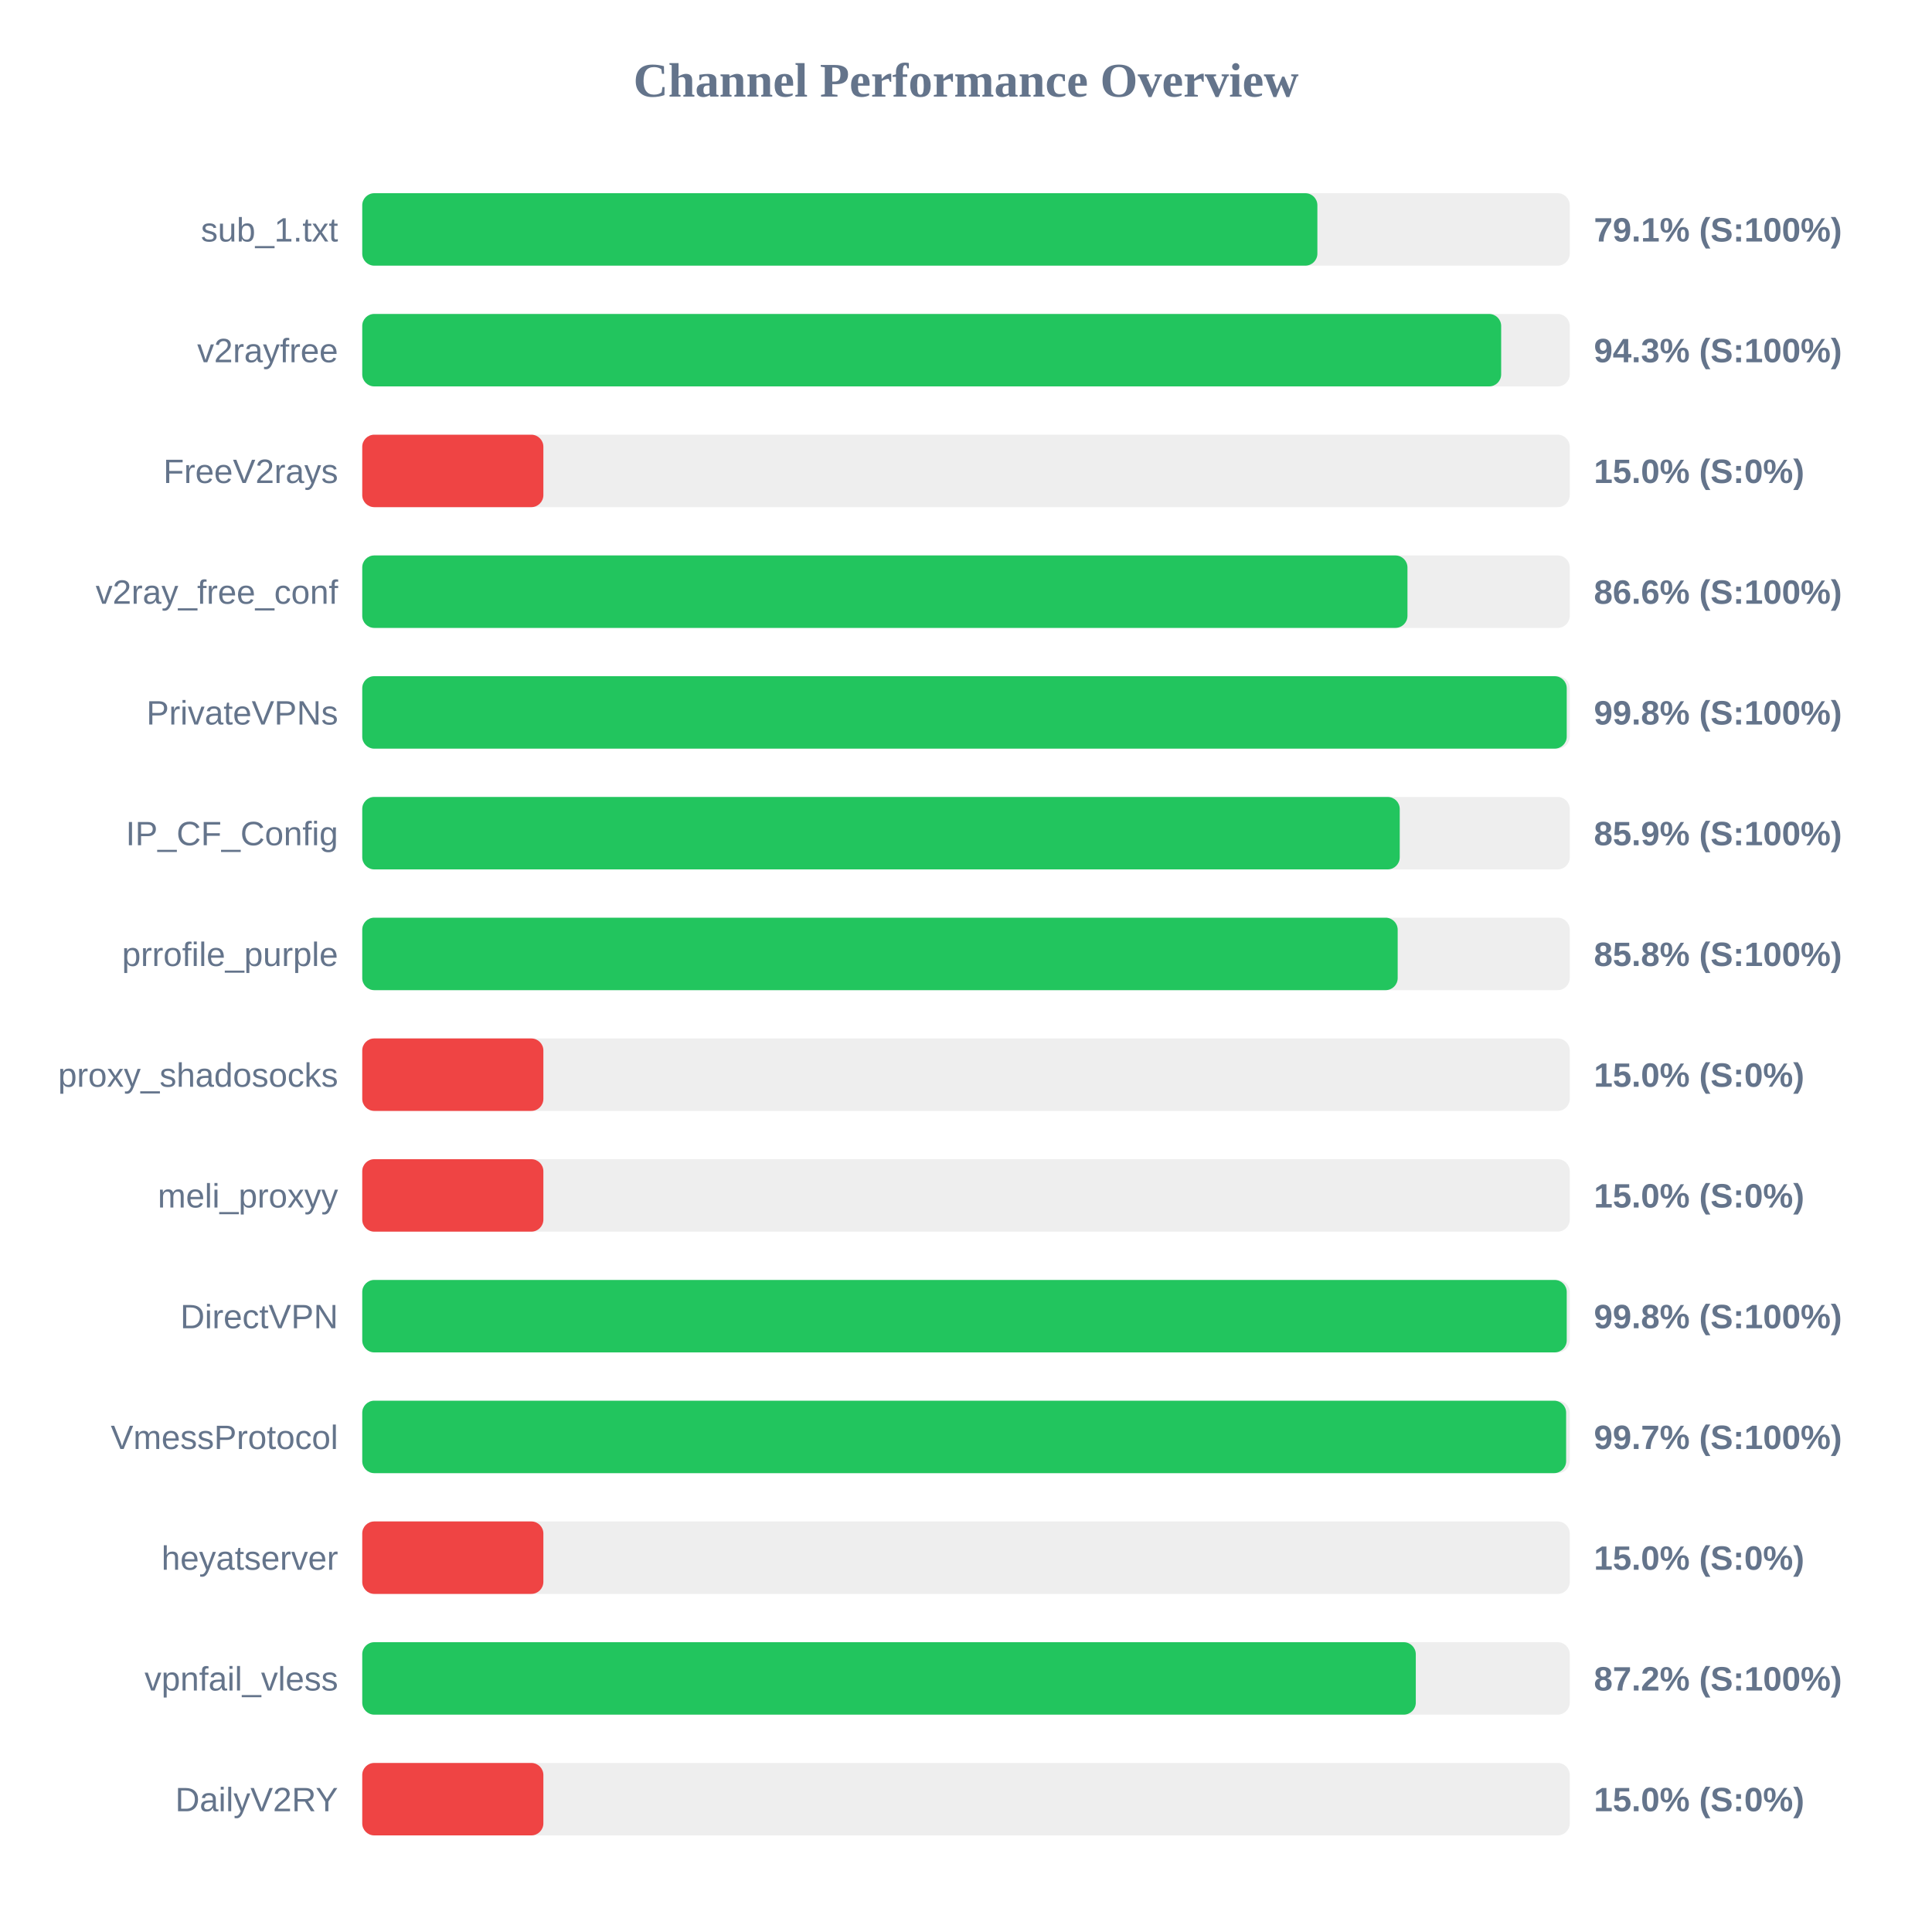
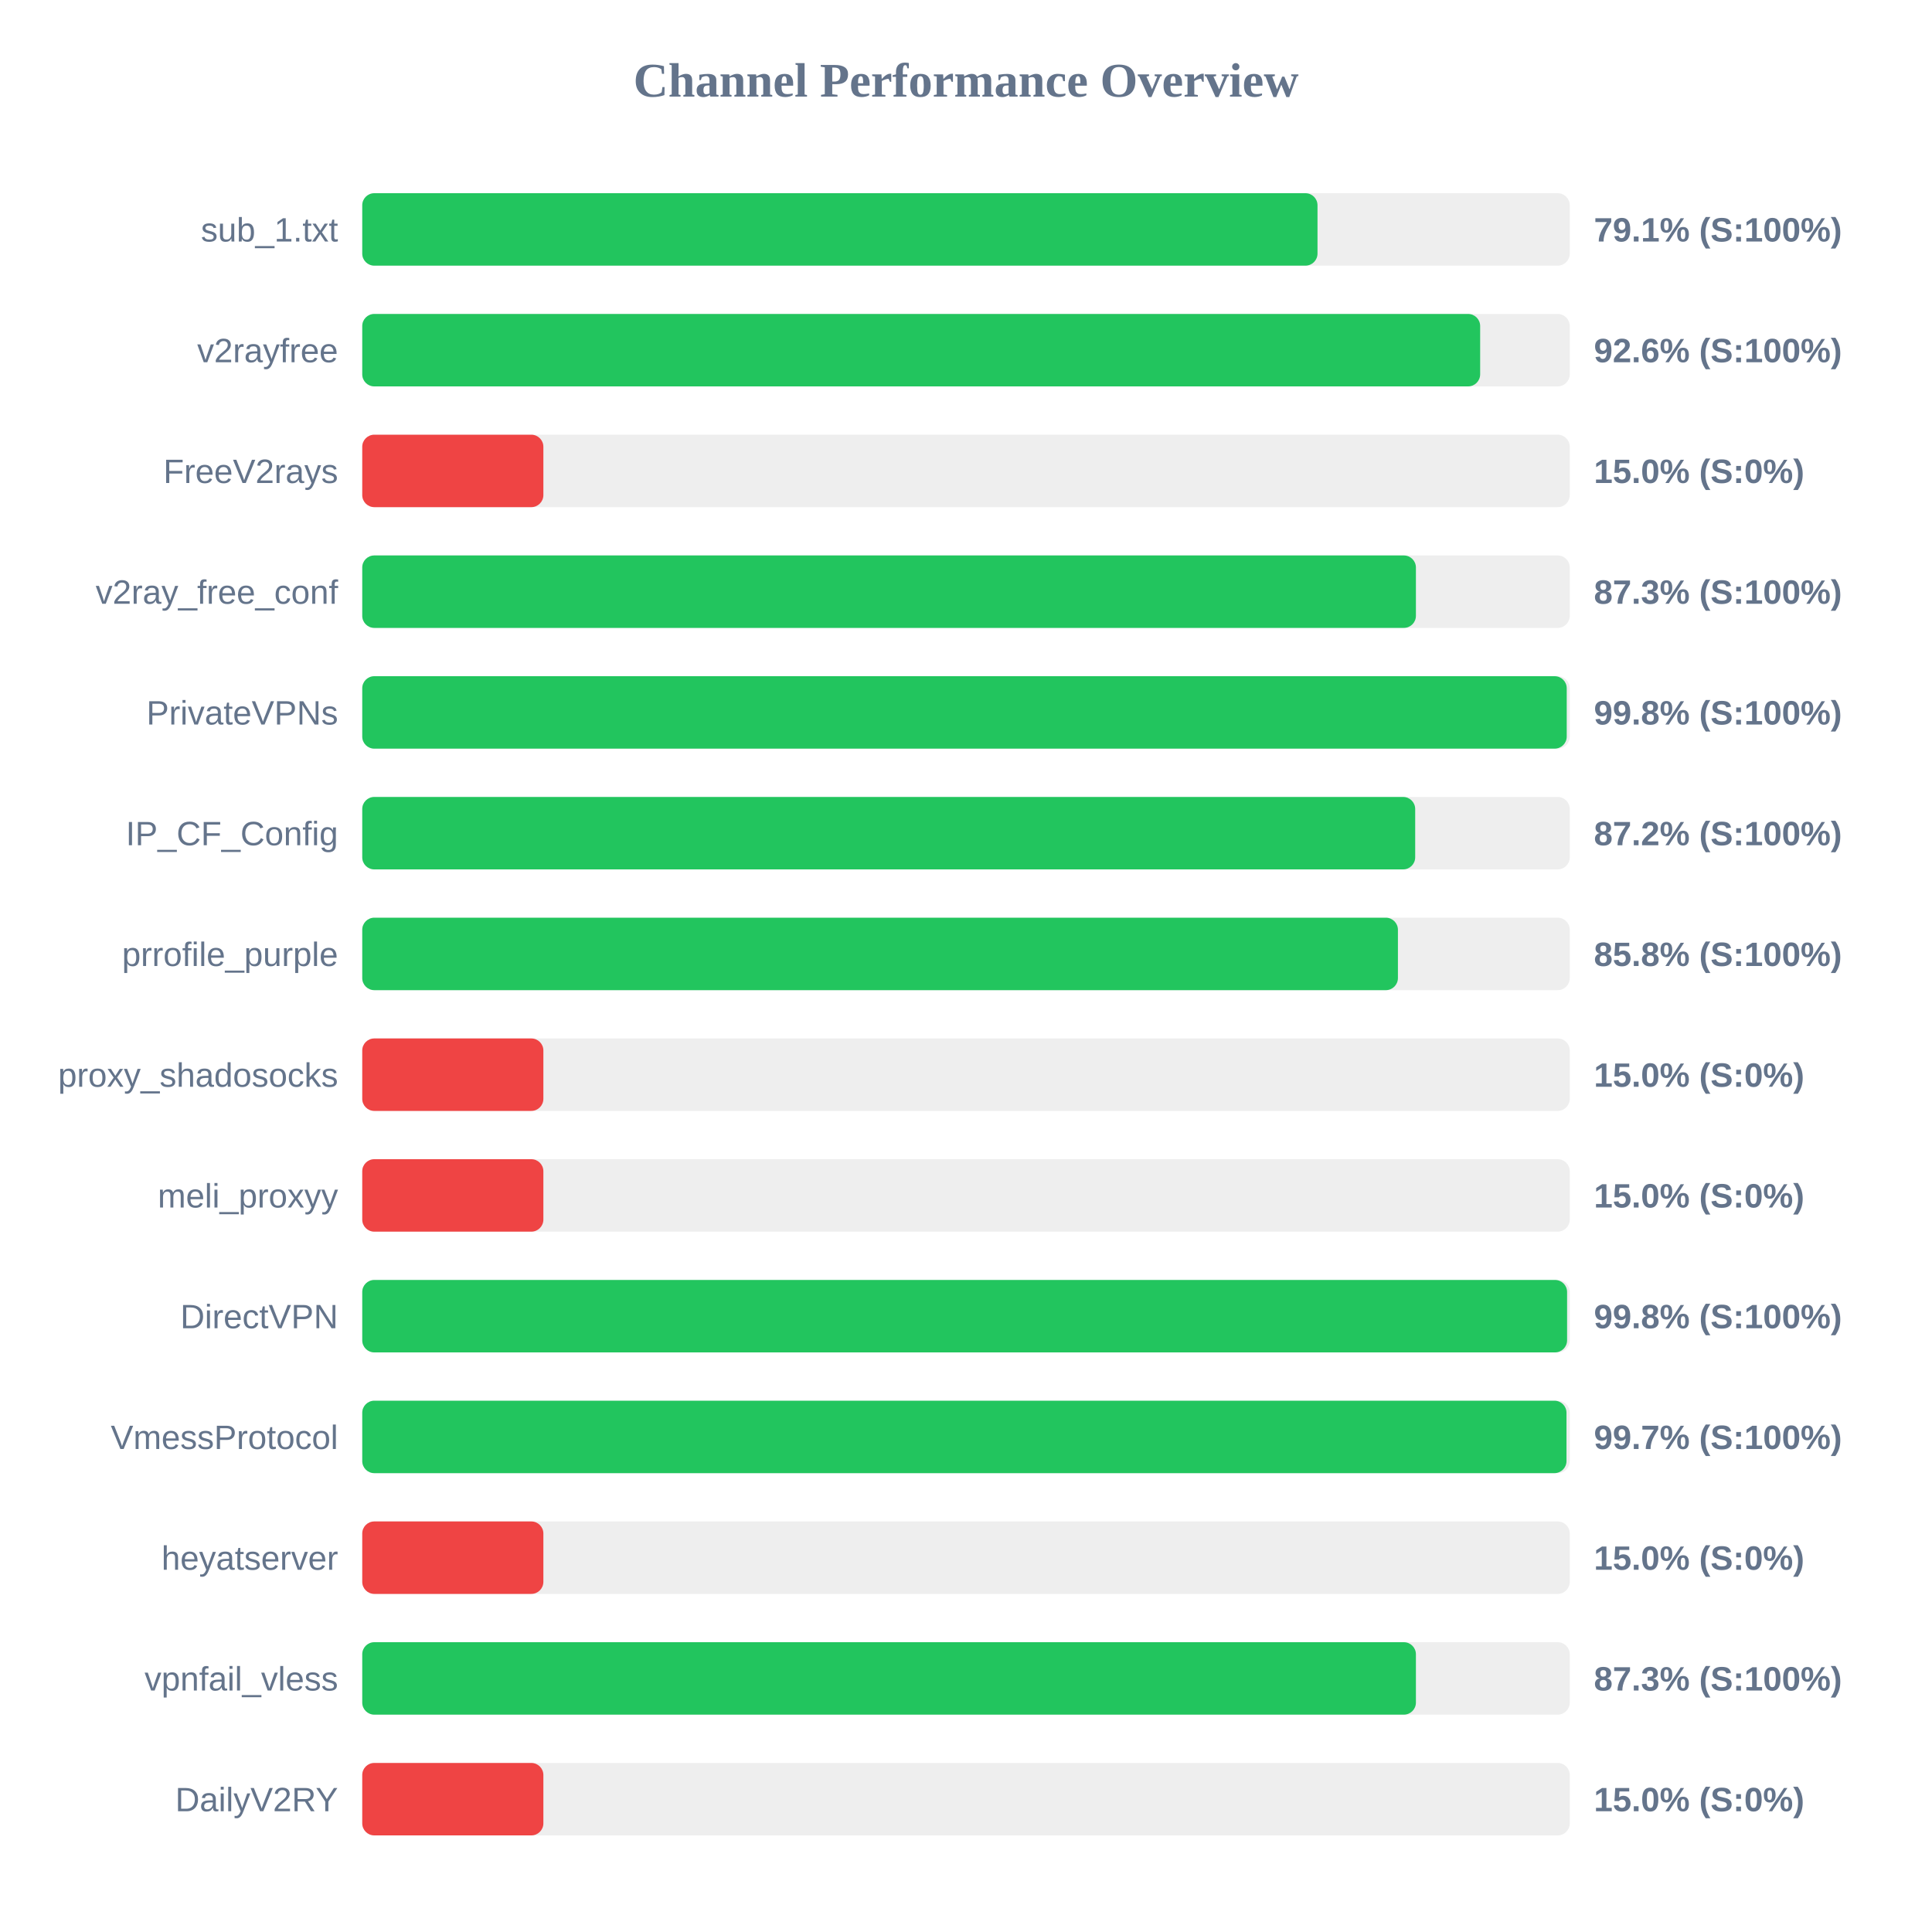
<svg xmlns="http://www.w3.org/2000/svg" width="800" height="800" version="1.1">
  <style>
        .row { font: 14px Arial; fill: #64748b; }
        .score { font: bold 14px Arial; fill: #64748b; }
    </style>
  <text x="400" y="40" text-anchor="middle" font-size="20px" font-weight="bold" fill="#64748b">Channel Performance Overview</text>
  <rect x="150" y="80" width="500" height="30" fill="#eee" rx="5" />
-   <rect x="150" y="80" width="395.5" height="30" fill="#22c55e" rx="5" />
+   <rect x="150" y="80" width="395.55" height="30" fill="#22c55e" rx="5" />
  <text x="140" y="100" text-anchor="end" class="row">sub_1.txt</text>
  <text x="660" y="100" text-anchor="start" class="score">79.1% (S:100%)</text>
  <rect x="150" y="130" width="500" height="30" fill="#eee" rx="5" />
-   <rect x="150" y="130" width="471.6" height="30" fill="#22c55e" rx="5" />
+   <rect x="150" y="130" width="462.9" height="30" fill="#22c55e" rx="5" />
  <text x="140" y="150" text-anchor="end" class="row">v2rayfree</text>
-   <text x="660" y="150" text-anchor="start" class="score">94.3% (S:100%)</text>
+   <text x="660" y="150" text-anchor="start" class="score">92.6% (S:100%)</text>
  <rect x="150" y="180" width="500" height="30" fill="#eee" rx="5" />
  <rect x="150" y="180" width="75.0" height="30" fill="#ef4444" rx="5" />
  <text x="140" y="200" text-anchor="end" class="row">FreeV2rays</text>
  <text x="660" y="200" text-anchor="start" class="score">15.0% (S:0%)</text>
  <rect x="150" y="230" width="500" height="30" fill="#eee" rx="5" />
-   <rect x="150" y="230" width="432.8" height="30" fill="#22c55e" rx="5" />
+   <rect x="150" y="230" width="436.3" height="30" fill="#22c55e" rx="5" />
  <text x="140" y="250" text-anchor="end" class="row">v2ray_free_conf</text>
-   <text x="660" y="250" text-anchor="start" class="score">86.6% (S:100%)</text>
+   <text x="660" y="250" text-anchor="start" class="score">87.3% (S:100%)</text>
  <rect x="150" y="280" width="500" height="30" fill="#eee" rx="5" />
  <rect x="150" y="280" width="498.75" height="30" fill="#22c55e" rx="5" />
  <text x="140" y="300" text-anchor="end" class="row">PrivateVPNs</text>
  <text x="660" y="300" text-anchor="start" class="score">99.8% (S:100%)</text>
  <rect x="150" y="330" width="500" height="30" fill="#eee" rx="5" />
-   <rect x="150" y="330" width="429.6" height="30" fill="#22c55e" rx="5" />
+   <rect x="150" y="330" width="436.0" height="30" fill="#22c55e" rx="5" />
  <text x="140" y="350" text-anchor="end" class="row">IP_CF_Config</text>
-   <text x="660" y="350" text-anchor="start" class="score">85.9% (S:100%)</text>
+   <text x="660" y="350" text-anchor="start" class="score">87.2% (S:100%)</text>
  <rect x="150" y="380" width="500" height="30" fill="#eee" rx="5" />
-   <rect x="150" y="380" width="428.75" height="30" fill="#22c55e" rx="5" />
+   <rect x="150" y="380" width="428.85" height="30" fill="#22c55e" rx="5" />
  <text x="140" y="400" text-anchor="end" class="row">prrofile_purple</text>
  <text x="660" y="400" text-anchor="start" class="score">85.8% (S:100%)</text>
  <rect x="150" y="430" width="500" height="30" fill="#eee" rx="5" />
  <rect x="150" y="430" width="75.0" height="30" fill="#ef4444" rx="5" />
  <text x="140" y="450" text-anchor="end" class="row">proxy_shadosocks</text>
  <text x="660" y="450" text-anchor="start" class="score">15.0% (S:0%)</text>
  <rect x="150" y="480" width="500" height="30" fill="#eee" rx="5" />
  <rect x="150" y="480" width="75.0" height="30" fill="#ef4444" rx="5" />
  <text x="140" y="500" text-anchor="end" class="row">meli_proxyy</text>
  <text x="660" y="500" text-anchor="start" class="score">15.0% (S:0%)</text>
  <rect x="150" y="530" width="500" height="30" fill="#eee" rx="5" />
-   <rect x="150" y="530" width="498.75" height="30" fill="#22c55e" rx="5" />
+   <rect x="150" y="530" width="498.9" height="30" fill="#22c55e" rx="5" />
  <text x="140" y="550" text-anchor="end" class="row">DirectVPN</text>
  <text x="660" y="550" text-anchor="start" class="score">99.8% (S:100%)</text>
  <rect x="150" y="580" width="500" height="30" fill="#eee" rx="5" />
-   <rect x="150" y="580" width="498.5" height="30" fill="#22c55e" rx="5" />
+   <rect x="150" y="580" width="498.65" height="30" fill="#22c55e" rx="5" />
  <text x="140" y="600" text-anchor="end" class="row">VmessProtocol</text>
  <text x="660" y="600" text-anchor="start" class="score">99.7% (S:100%)</text>
  <rect x="150" y="630" width="500" height="30" fill="#eee" rx="5" />
  <rect x="150" y="630" width="75.0" height="30" fill="#ef4444" rx="5" />
  <text x="140" y="650" text-anchor="end" class="row">heyatserver</text>
  <text x="660" y="650" text-anchor="start" class="score">15.0% (S:0%)</text>
  <rect x="150" y="680" width="500" height="30" fill="#eee" rx="5" />
-   <rect x="150" y="680" width="436.25" height="30" fill="#22c55e" rx="5" />
+   <rect x="150" y="680" width="436.3" height="30" fill="#22c55e" rx="5" />
  <text x="140" y="700" text-anchor="end" class="row">vpnfail_vless</text>
-   <text x="660" y="700" text-anchor="start" class="score">87.2% (S:100%)</text>
+   <text x="660" y="700" text-anchor="start" class="score">87.3% (S:100%)</text>
  <rect x="150" y="730" width="500" height="30" fill="#eee" rx="5" />
  <rect x="150" y="730" width="75.0" height="30" fill="#ef4444" rx="5" />
  <text x="140" y="750" text-anchor="end" class="row">DailyV2RY</text>
  <text x="660" y="750" text-anchor="start" class="score">15.0% (S:0%)</text>
</svg>
